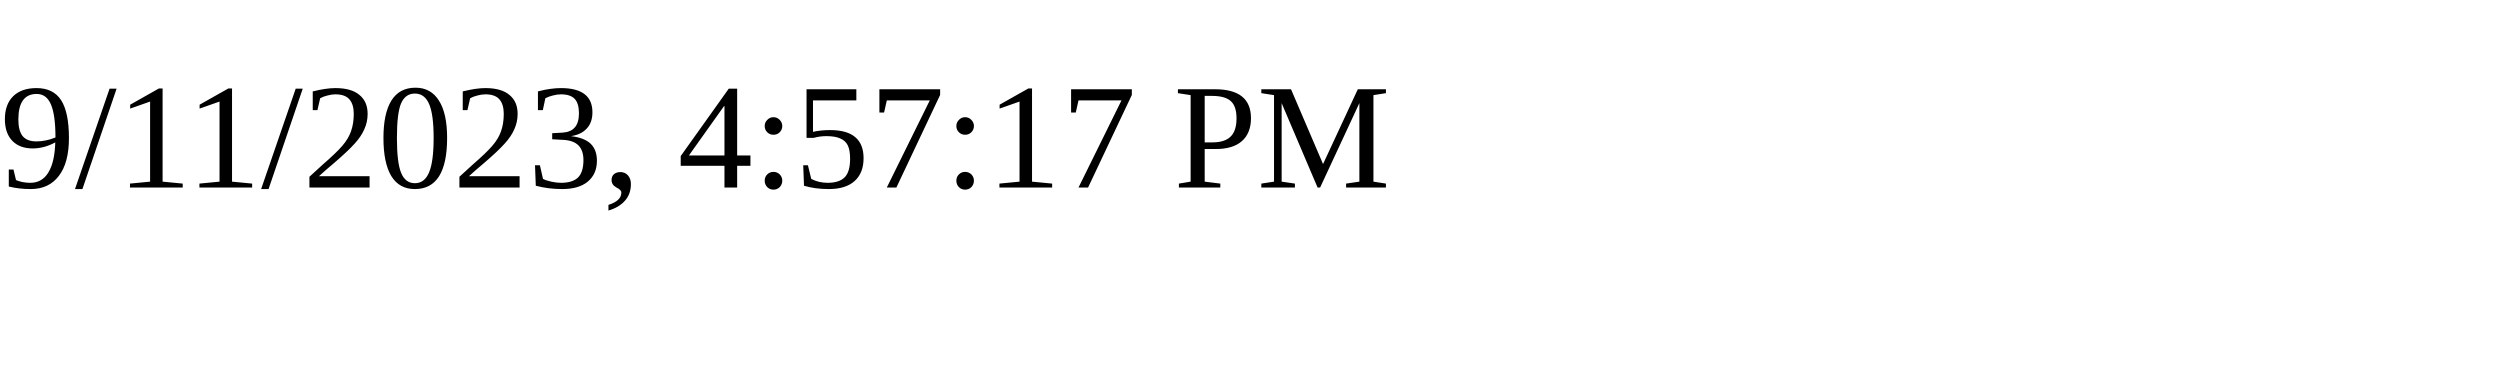
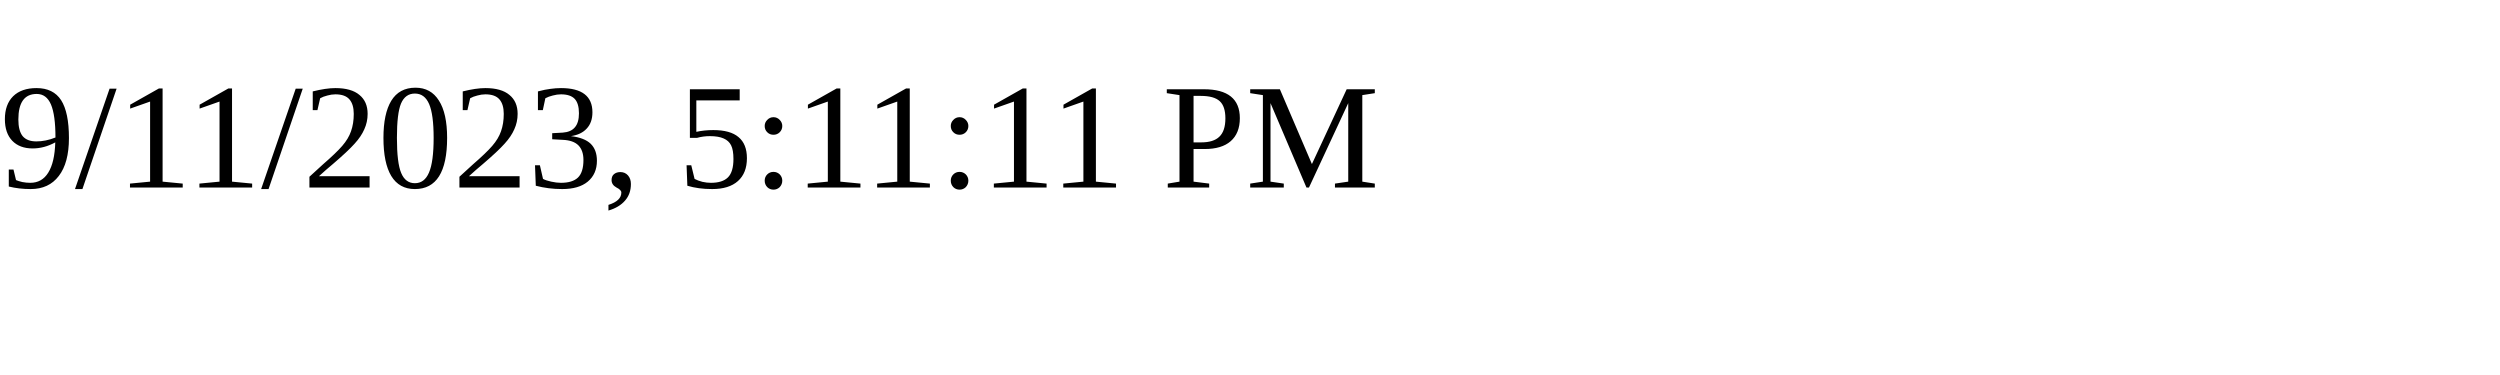
<svg xmlns="http://www.w3.org/2000/svg" height="30" width="200">
-   <text x="0" y="15">9/11/2023, 4:57:17 PM</text>
+   <text x="0" y="15">9/11/2023, 5:11:11 PM</text>
</svg>
